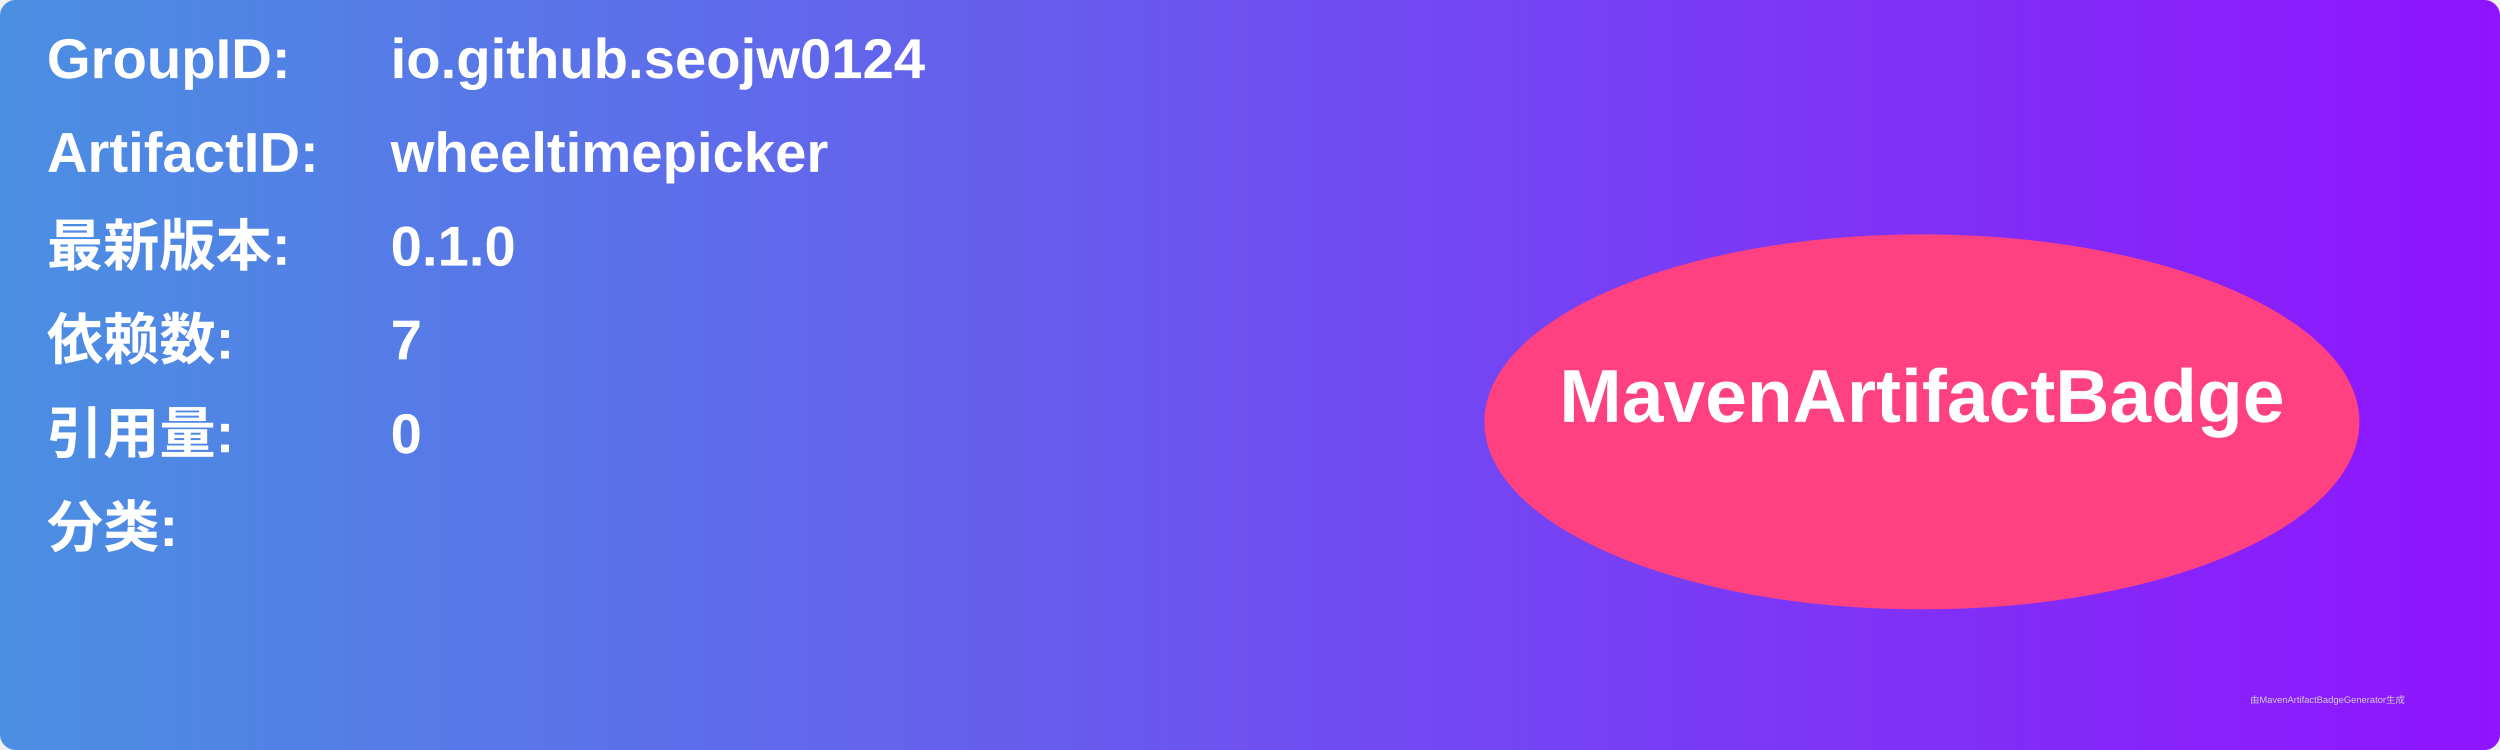
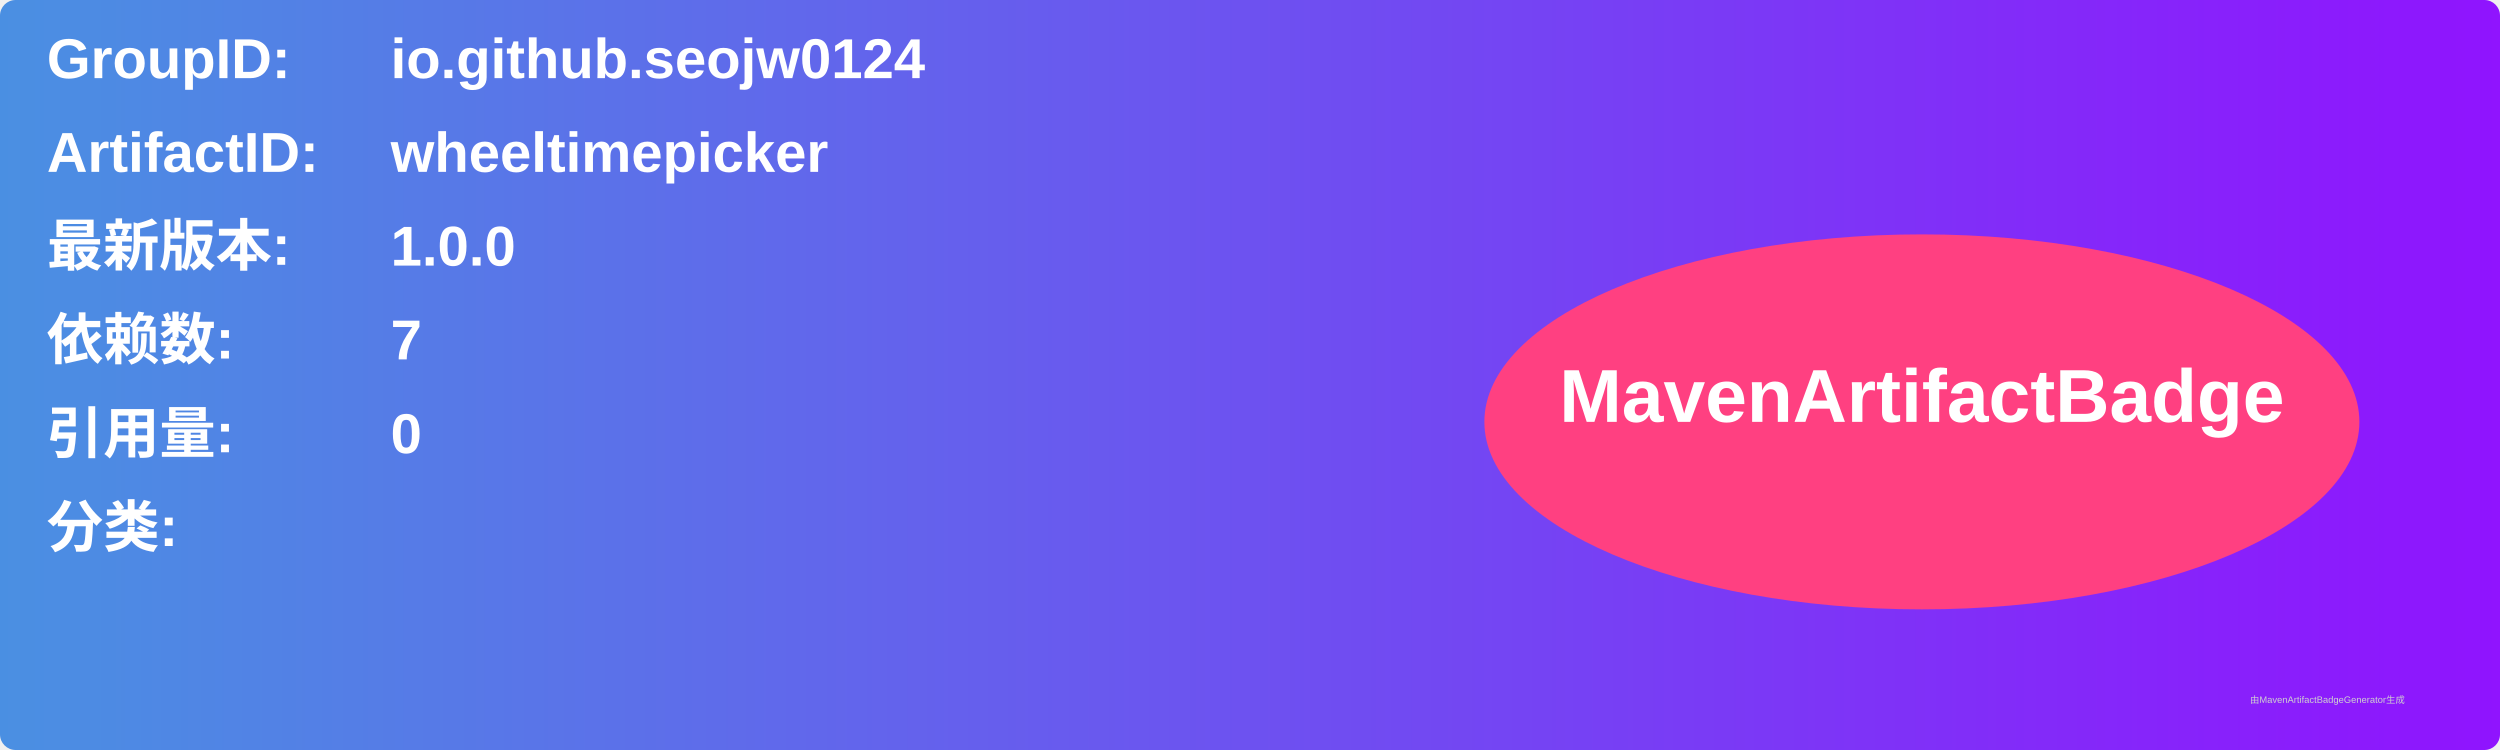
<svg xmlns="http://www.w3.org/2000/svg" width="800" height="240" viewBox="0 0 800 240">
  <linearGradient id="grad" x1="0%" y1="0%" x2="100%" y2="0%">
    <stop offset="0%" stop-color="#4a90e2" />
    <stop offset="100%" stop-color="#9013fe" />
  </linearGradient>
  <rect width="100%" height="100%" rx="5" ry="5" fill="url(#grad)" />
  <g transform="translate(15, 15)">
    <text x="0" y="10" font-family="Arial" font-size="18" fill="white" font-weight="bold" width="260">GroupID:</text>
    <text x="110" y="10" font-family="Arial" font-size="18" fill="white" font-weight="bold" width="460">io.github.seojw0124</text>
    <text x="0" y="40" font-family="Arial" font-size="18" fill="white" font-weight="bold" width="260">ArtifactID:</text>
    <text x="110" y="40" font-family="Arial" font-size="18" fill="white" font-weight="bold" width="460">wheeltimepicker</text>
    <text x="0" y="70" font-family="Arial" font-size="18" fill="white" font-weight="bold">最新版本:</text>
    <text x="110" y="70" font-family="Arial" font-size="18" fill="white" font-weight="bold">
-       <tspan font-weight="bold">0.1.0</tspan>
+       <tspan font-weight="bold">1.0.0</tspan>
    </text>
    <text x="0" y="100" font-family="Arial" font-size="18" fill="white" font-weight="bold">依赖数: </text>
    <text x="110" y="100" font-family="Arial" font-size="18" fill="white">
      <tspan font-weight="bold">7</tspan>
    </text>
    <text x="0" y="130" font-family="Arial" font-size="18" fill="white" font-weight="bold">引用量: </text>
    <text x="110" y="130" font-family="Arial" font-size="18" fill="white">
      <tspan font-weight="bold">0</tspan>
    </text>
    <text x="0" y="160" font-family="Arial" font-size="18" fill="white" font-weight="bold">分类:</text>
    <text x="10" y="190" font-family="Arial" font-size="10" fill="white">
      <tspan font-weight="bold" />
    </text>
    <ellipse cx="600" cy="120" rx="140" ry="60" fill="#ff4081" />
    <text x="600" y="120" text-anchor="middle" font-family="Arial" font-size="24" fill="white" font-weight="bold">MavenArtifactBadge</text>
  </g>
  <text x="720" y="225" font-family="Arial" font-size="3" fill="#d0d0d0">由MavenArtifactBadgeGenerator生成</text>
</svg>
